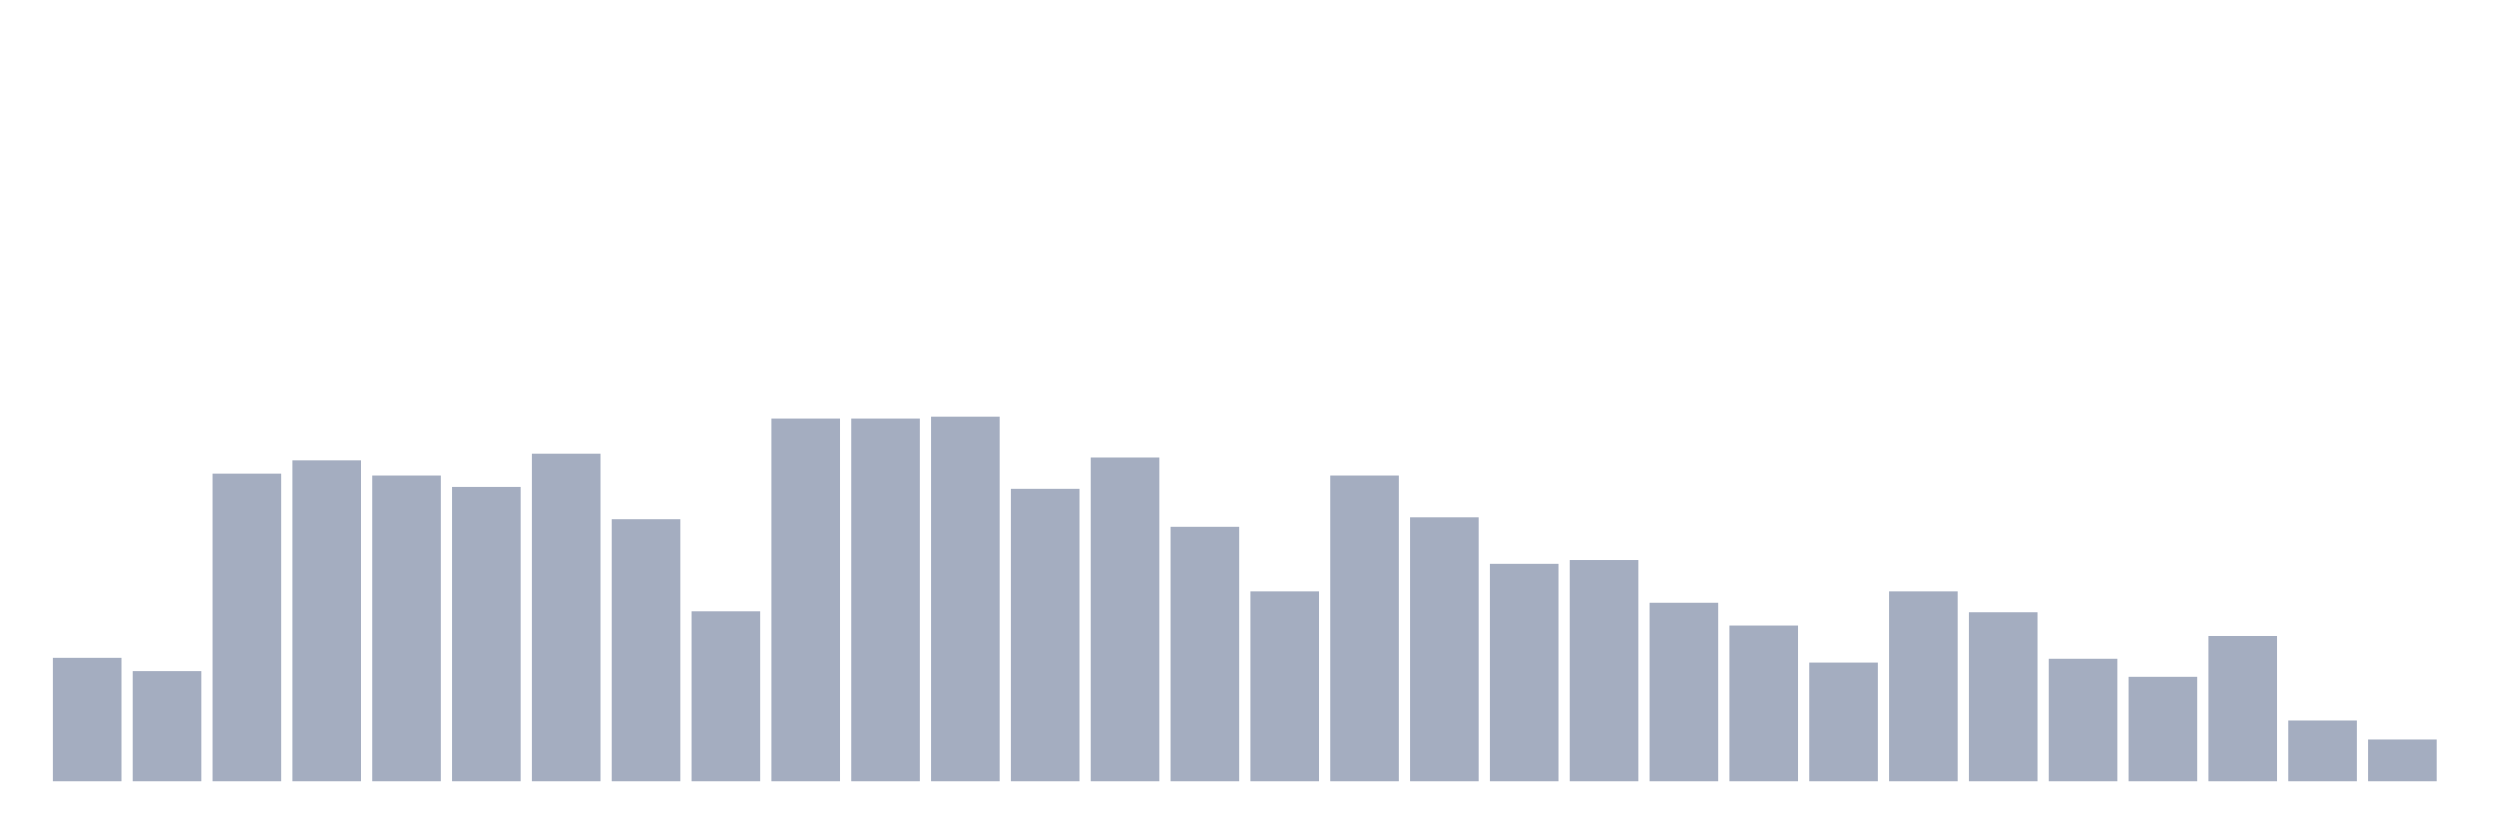
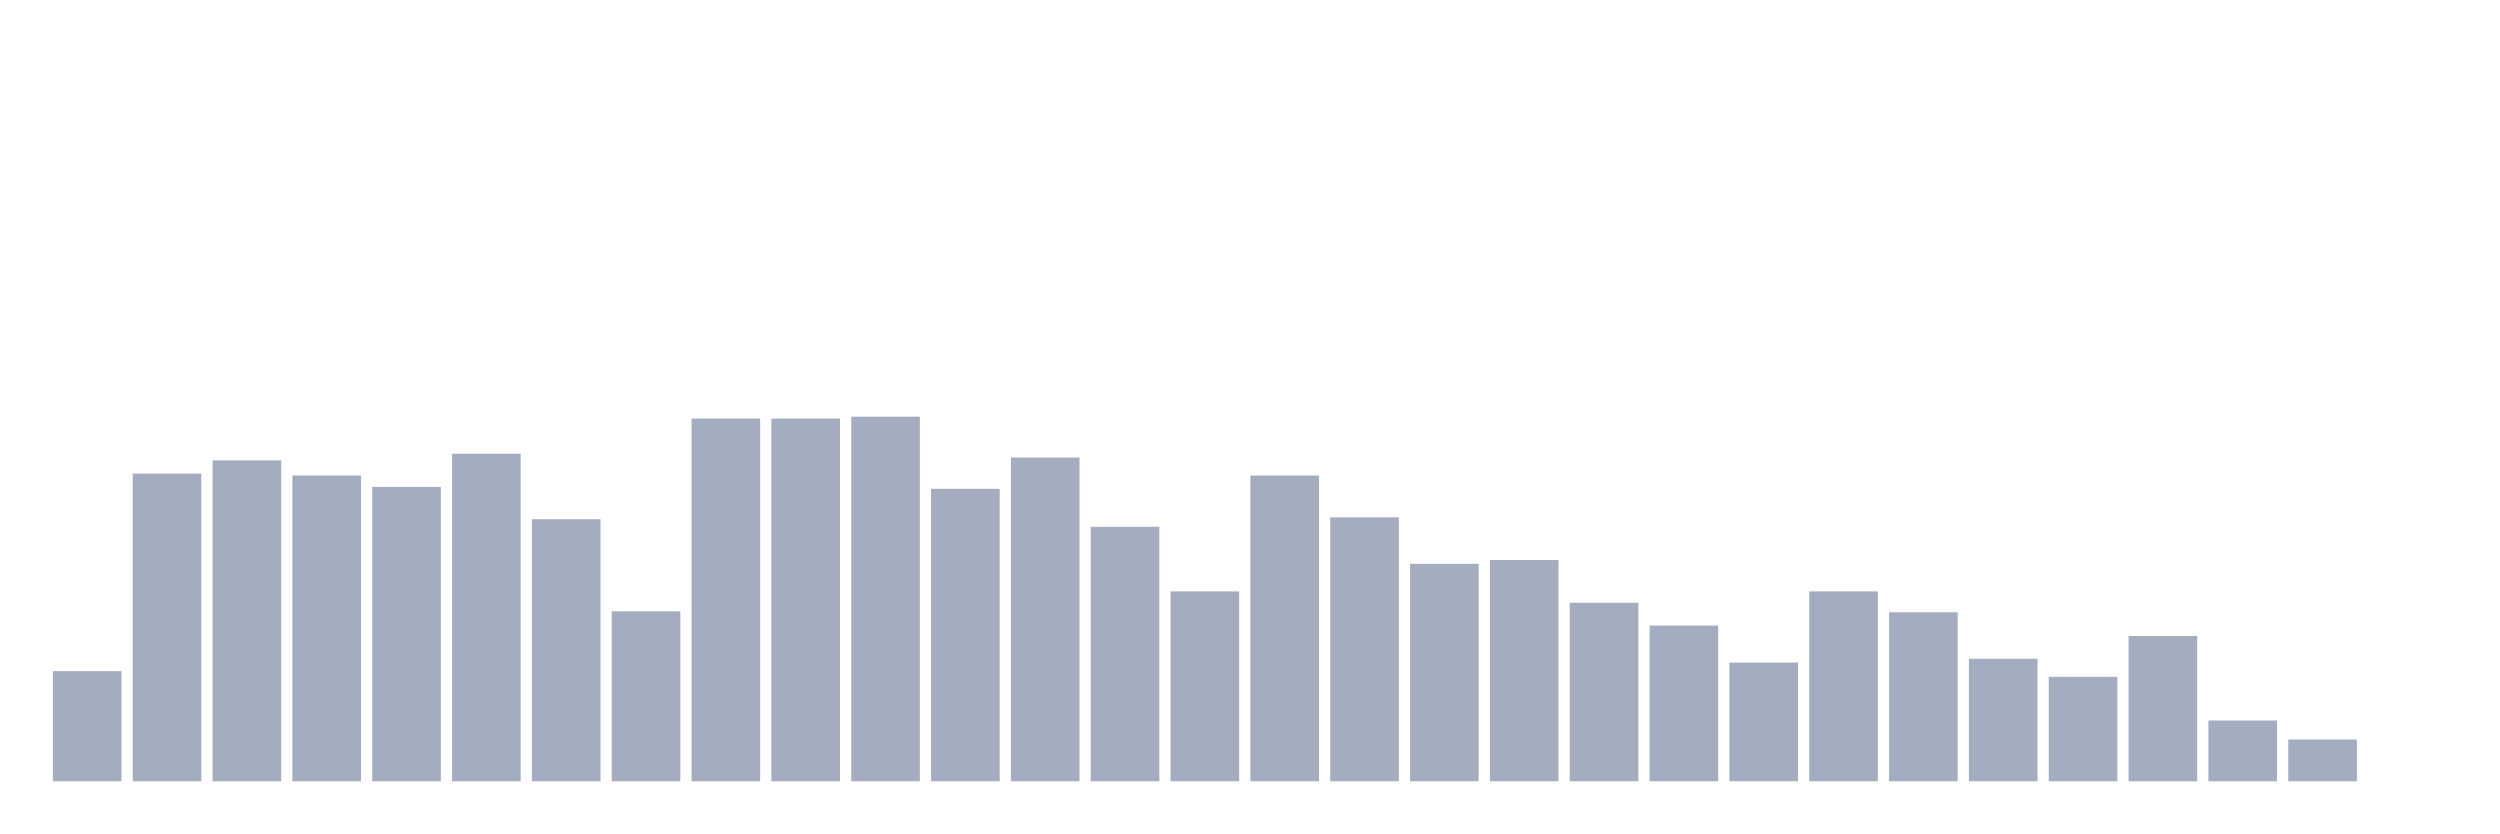
<svg xmlns="http://www.w3.org/2000/svg" viewBox="0 0 480 160">
  <g transform="translate(10,10)">
-     <rect class="bar" x="0.153" width="13.175" y="116.302" height="23.698" fill="rgb(164,173,192)" />
-     <rect class="bar" x="15.482" width="13.175" y="118.854" height="21.146" fill="rgb(164,173,192)" />
-     <rect class="bar" x="30.81" width="13.175" y="80.938" height="59.062" fill="rgb(164,173,192)" />
-     <rect class="bar" x="46.138" width="13.175" y="78.385" height="61.615" fill="rgb(164,173,192)" />
-     <rect class="bar" x="61.466" width="13.175" y="81.302" height="58.698" fill="rgb(164,173,192)" />
-     <rect class="bar" x="76.794" width="13.175" y="83.49" height="56.51" fill="rgb(164,173,192)" />
-     <rect class="bar" x="92.123" width="13.175" y="77.109" height="62.891" fill="rgb(164,173,192)" />
-     <rect class="bar" x="107.451" width="13.175" y="89.688" height="50.312" fill="rgb(164,173,192)" />
-     <rect class="bar" x="122.779" width="13.175" y="107.37" height="32.63" fill="rgb(164,173,192)" />
+     <rect class="bar" x="0.153" width="13.175" y="118.854" height="21.146" fill="rgb(164,173,192)" />
+     <rect class="bar" x="15.482" width="13.175" y="80.938" height="59.062" fill="rgb(164,173,192)" />
+     <rect class="bar" x="30.81" width="13.175" y="78.385" height="61.615" fill="rgb(164,173,192)" />
+     <rect class="bar" x="46.138" width="13.175" y="81.302" height="58.698" fill="rgb(164,173,192)" />
+     <rect class="bar" x="61.466" width="13.175" y="83.49" height="56.51" fill="rgb(164,173,192)" />
+     <rect class="bar" x="76.794" width="13.175" y="77.109" height="62.891" fill="rgb(164,173,192)" />
+     <rect class="bar" x="92.123" width="13.175" y="89.688" height="50.312" fill="rgb(164,173,192)" />
+     <rect class="bar" x="107.451" width="13.175" y="107.37" height="32.63" fill="rgb(164,173,192)" />
+     <rect class="bar" x="122.779" width="13.175" y="70.365" height="69.635" fill="rgb(164,173,192)" />
    <rect class="bar" x="138.107" width="13.175" y="70.365" height="69.635" fill="rgb(164,173,192)" />
-     <rect class="bar" x="153.436" width="13.175" y="70.365" height="69.635" fill="rgb(164,173,192)" />
-     <rect class="bar" x="168.764" width="13.175" y="70" height="70" fill="rgb(164,173,192)" />
-     <rect class="bar" x="184.092" width="13.175" y="83.854" height="56.146" fill="rgb(164,173,192)" />
-     <rect class="bar" x="199.42" width="13.175" y="77.839" height="62.161" fill="rgb(164,173,192)" />
-     <rect class="bar" x="214.748" width="13.175" y="91.146" height="48.854" fill="rgb(164,173,192)" />
-     <rect class="bar" x="230.077" width="13.175" y="103.542" height="36.458" fill="rgb(164,173,192)" />
-     <rect class="bar" x="245.405" width="13.175" y="81.302" height="58.698" fill="rgb(164,173,192)" />
-     <rect class="bar" x="260.733" width="13.175" y="89.323" height="50.677" fill="rgb(164,173,192)" />
-     <rect class="bar" x="276.061" width="13.175" y="98.255" height="41.745" fill="rgb(164,173,192)" />
-     <rect class="bar" x="291.39" width="13.175" y="97.526" height="42.474" fill="rgb(164,173,192)" />
-     <rect class="bar" x="306.718" width="13.175" y="105.729" height="34.271" fill="rgb(164,173,192)" />
-     <rect class="bar" x="322.046" width="13.175" y="110.104" height="29.896" fill="rgb(164,173,192)" />
-     <rect class="bar" x="337.374" width="13.175" y="117.214" height="22.786" fill="rgb(164,173,192)" />
-     <rect class="bar" x="352.702" width="13.175" y="103.542" height="36.458" fill="rgb(164,173,192)" />
-     <rect class="bar" x="368.031" width="13.175" y="107.552" height="32.448" fill="rgb(164,173,192)" />
-     <rect class="bar" x="383.359" width="13.175" y="116.484" height="23.516" fill="rgb(164,173,192)" />
-     <rect class="bar" x="398.687" width="13.175" y="119.948" height="20.052" fill="rgb(164,173,192)" />
-     <rect class="bar" x="414.015" width="13.175" y="112.109" height="27.891" fill="rgb(164,173,192)" />
-     <rect class="bar" x="429.344" width="13.175" y="128.333" height="11.667" fill="rgb(164,173,192)" />
-     <rect class="bar" x="444.672" width="13.175" y="131.979" height="8.021" fill="rgb(164,173,192)" />
+     <rect class="bar" x="153.436" width="13.175" y="70" height="70" fill="rgb(164,173,192)" />
+     <rect class="bar" x="168.764" width="13.175" y="83.854" height="56.146" fill="rgb(164,173,192)" />
+     <rect class="bar" x="184.092" width="13.175" y="77.839" height="62.161" fill="rgb(164,173,192)" />
+     <rect class="bar" x="199.42" width="13.175" y="91.146" height="48.854" fill="rgb(164,173,192)" />
+     <rect class="bar" x="214.748" width="13.175" y="103.542" height="36.458" fill="rgb(164,173,192)" />
+     <rect class="bar" x="230.077" width="13.175" y="81.302" height="58.698" fill="rgb(164,173,192)" />
+     <rect class="bar" x="245.405" width="13.175" y="89.323" height="50.677" fill="rgb(164,173,192)" />
+     <rect class="bar" x="260.733" width="13.175" y="98.255" height="41.745" fill="rgb(164,173,192)" />
+     <rect class="bar" x="276.061" width="13.175" y="97.526" height="42.474" fill="rgb(164,173,192)" />
+     <rect class="bar" x="291.39" width="13.175" y="105.729" height="34.271" fill="rgb(164,173,192)" />
+     <rect class="bar" x="306.718" width="13.175" y="110.104" height="29.896" fill="rgb(164,173,192)" />
+     <rect class="bar" x="322.046" width="13.175" y="117.214" height="22.786" fill="rgb(164,173,192)" />
+     <rect class="bar" x="337.374" width="13.175" y="103.542" height="36.458" fill="rgb(164,173,192)" />
+     <rect class="bar" x="352.702" width="13.175" y="107.552" height="32.448" fill="rgb(164,173,192)" />
+     <rect class="bar" x="368.031" width="13.175" y="116.484" height="23.516" fill="rgb(164,173,192)" />
+     <rect class="bar" x="383.359" width="13.175" y="119.948" height="20.052" fill="rgb(164,173,192)" />
+     <rect class="bar" x="398.687" width="13.175" y="112.109" height="27.891" fill="rgb(164,173,192)" />
+     <rect class="bar" x="414.015" width="13.175" y="128.333" height="11.667" fill="rgb(164,173,192)" />
+     <rect class="bar" x="429.344" width="13.175" y="131.979" height="8.021" fill="rgb(164,173,192)" />
+     <rect class="bar" x="444.672" width="13.175" y="140" height="0" fill="rgb(164,173,192)" />
  </g>
</svg>
